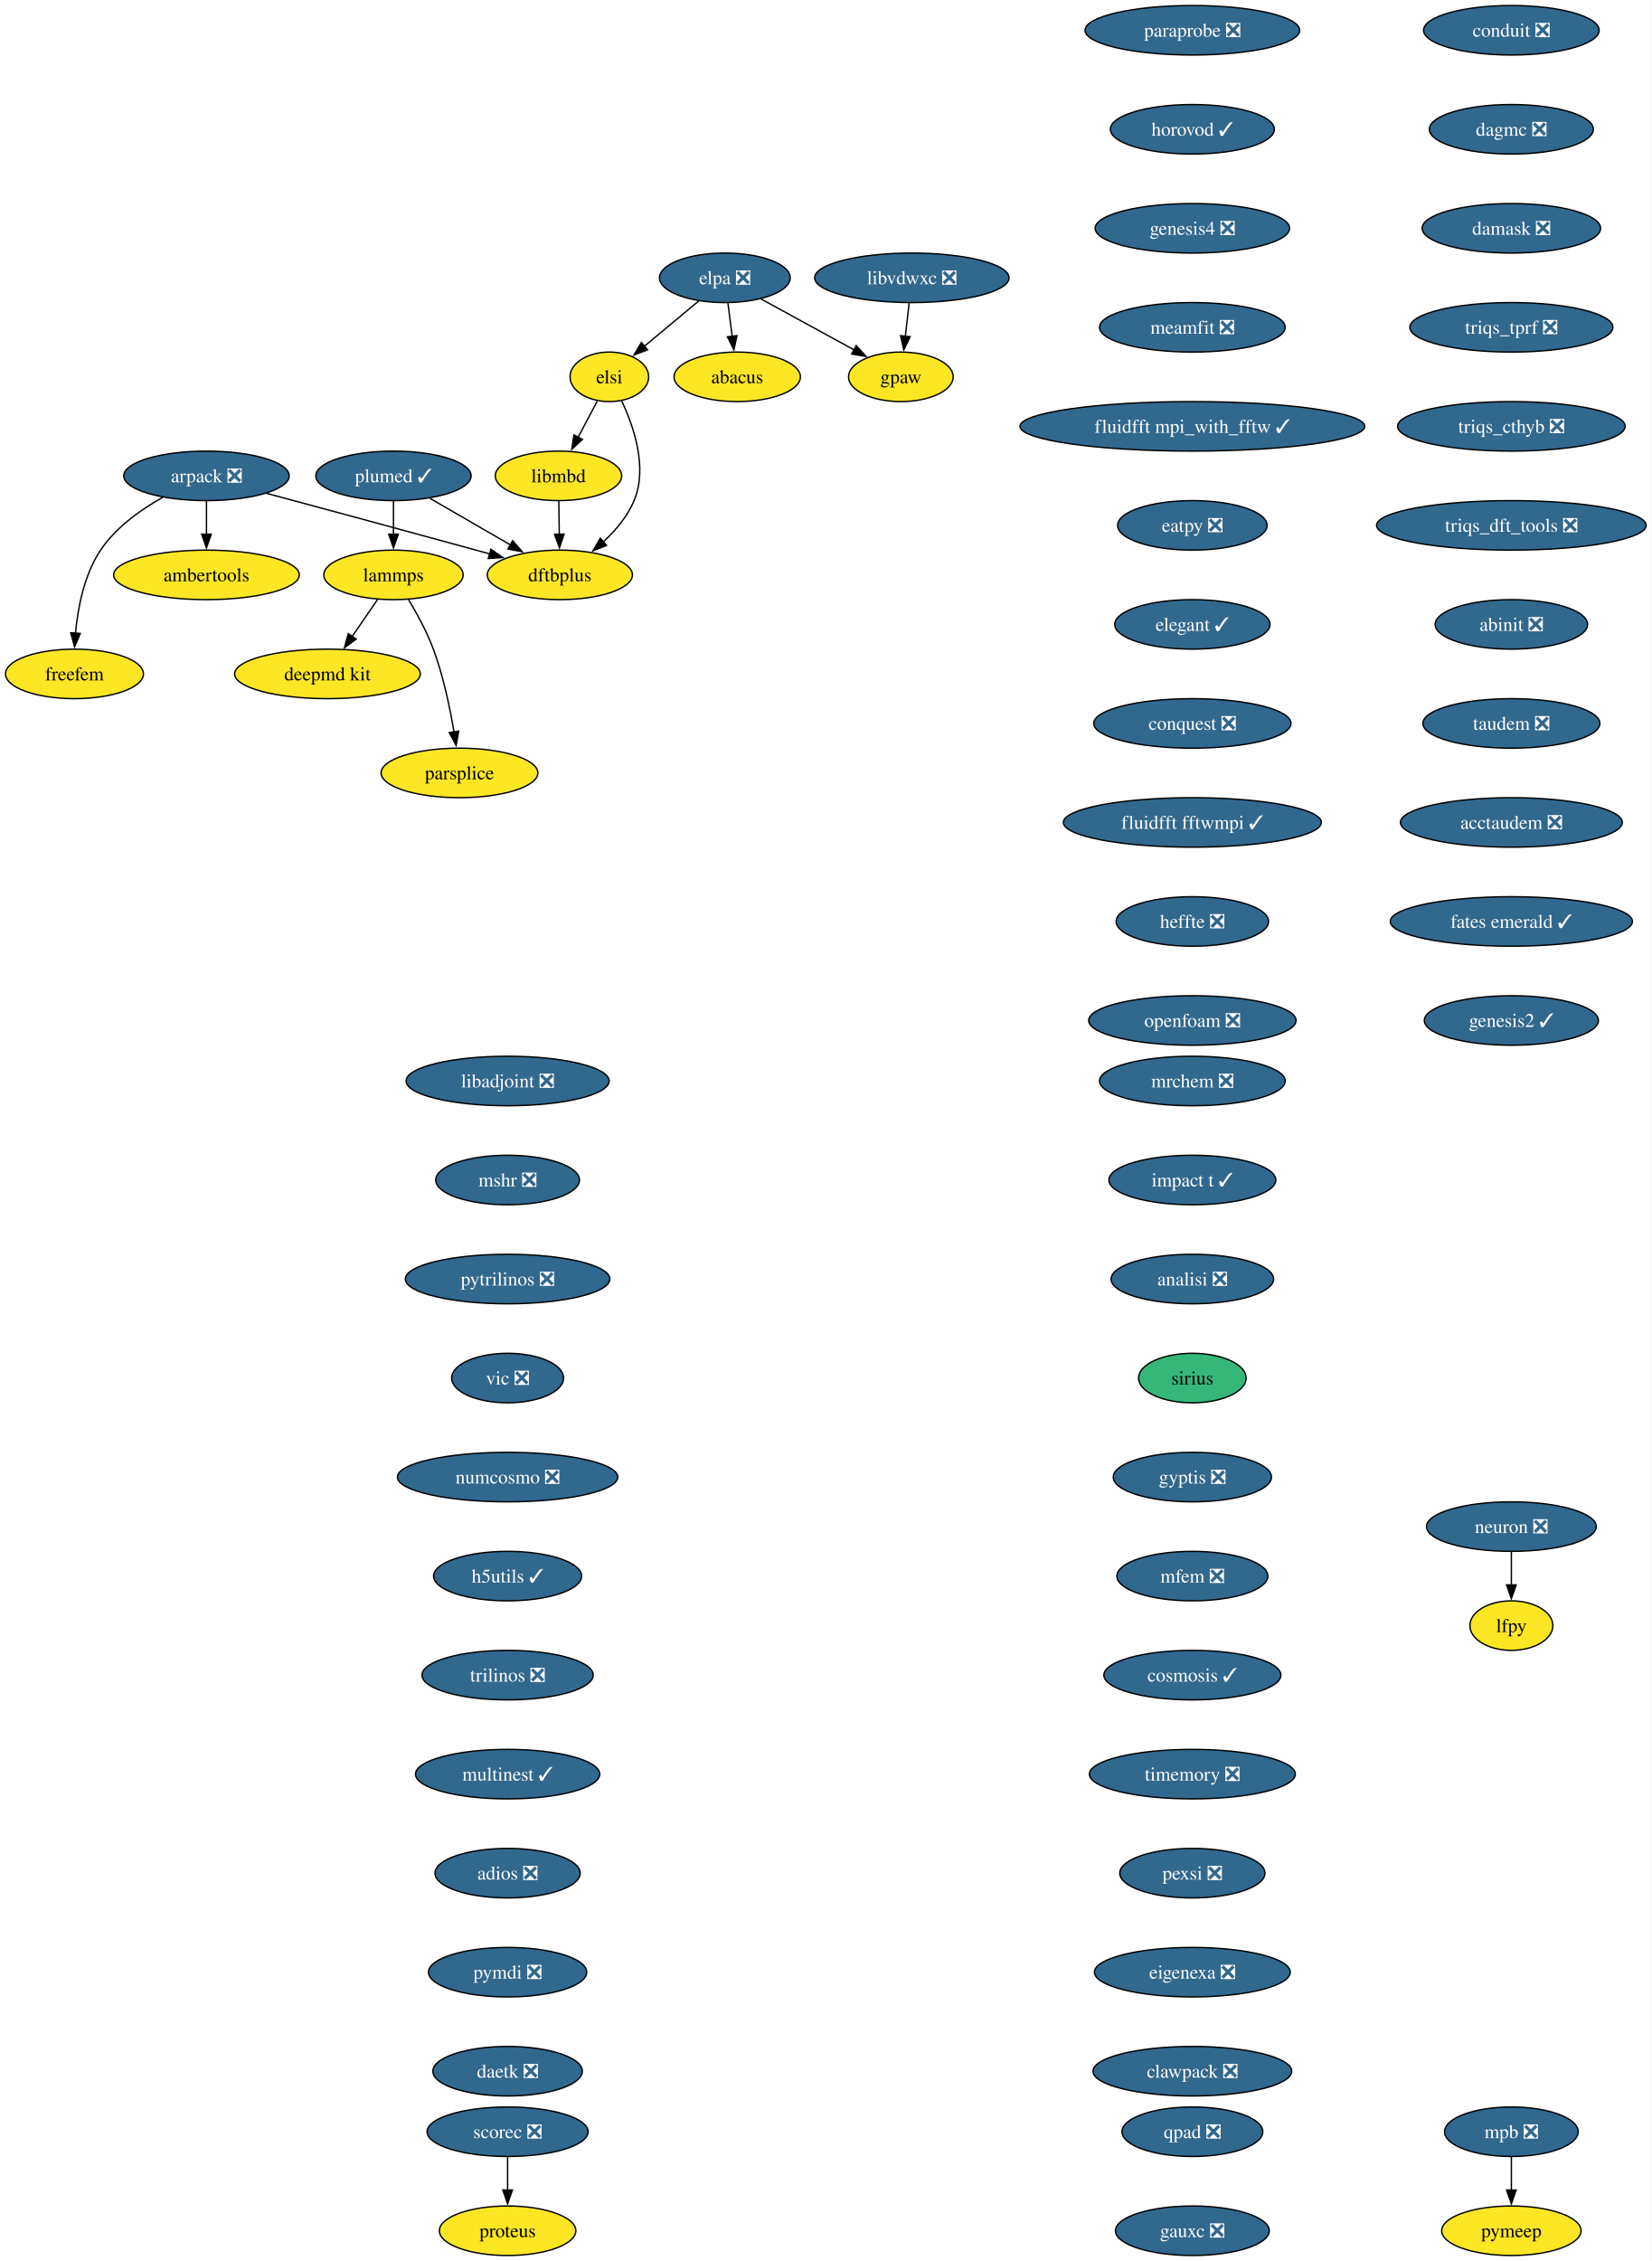
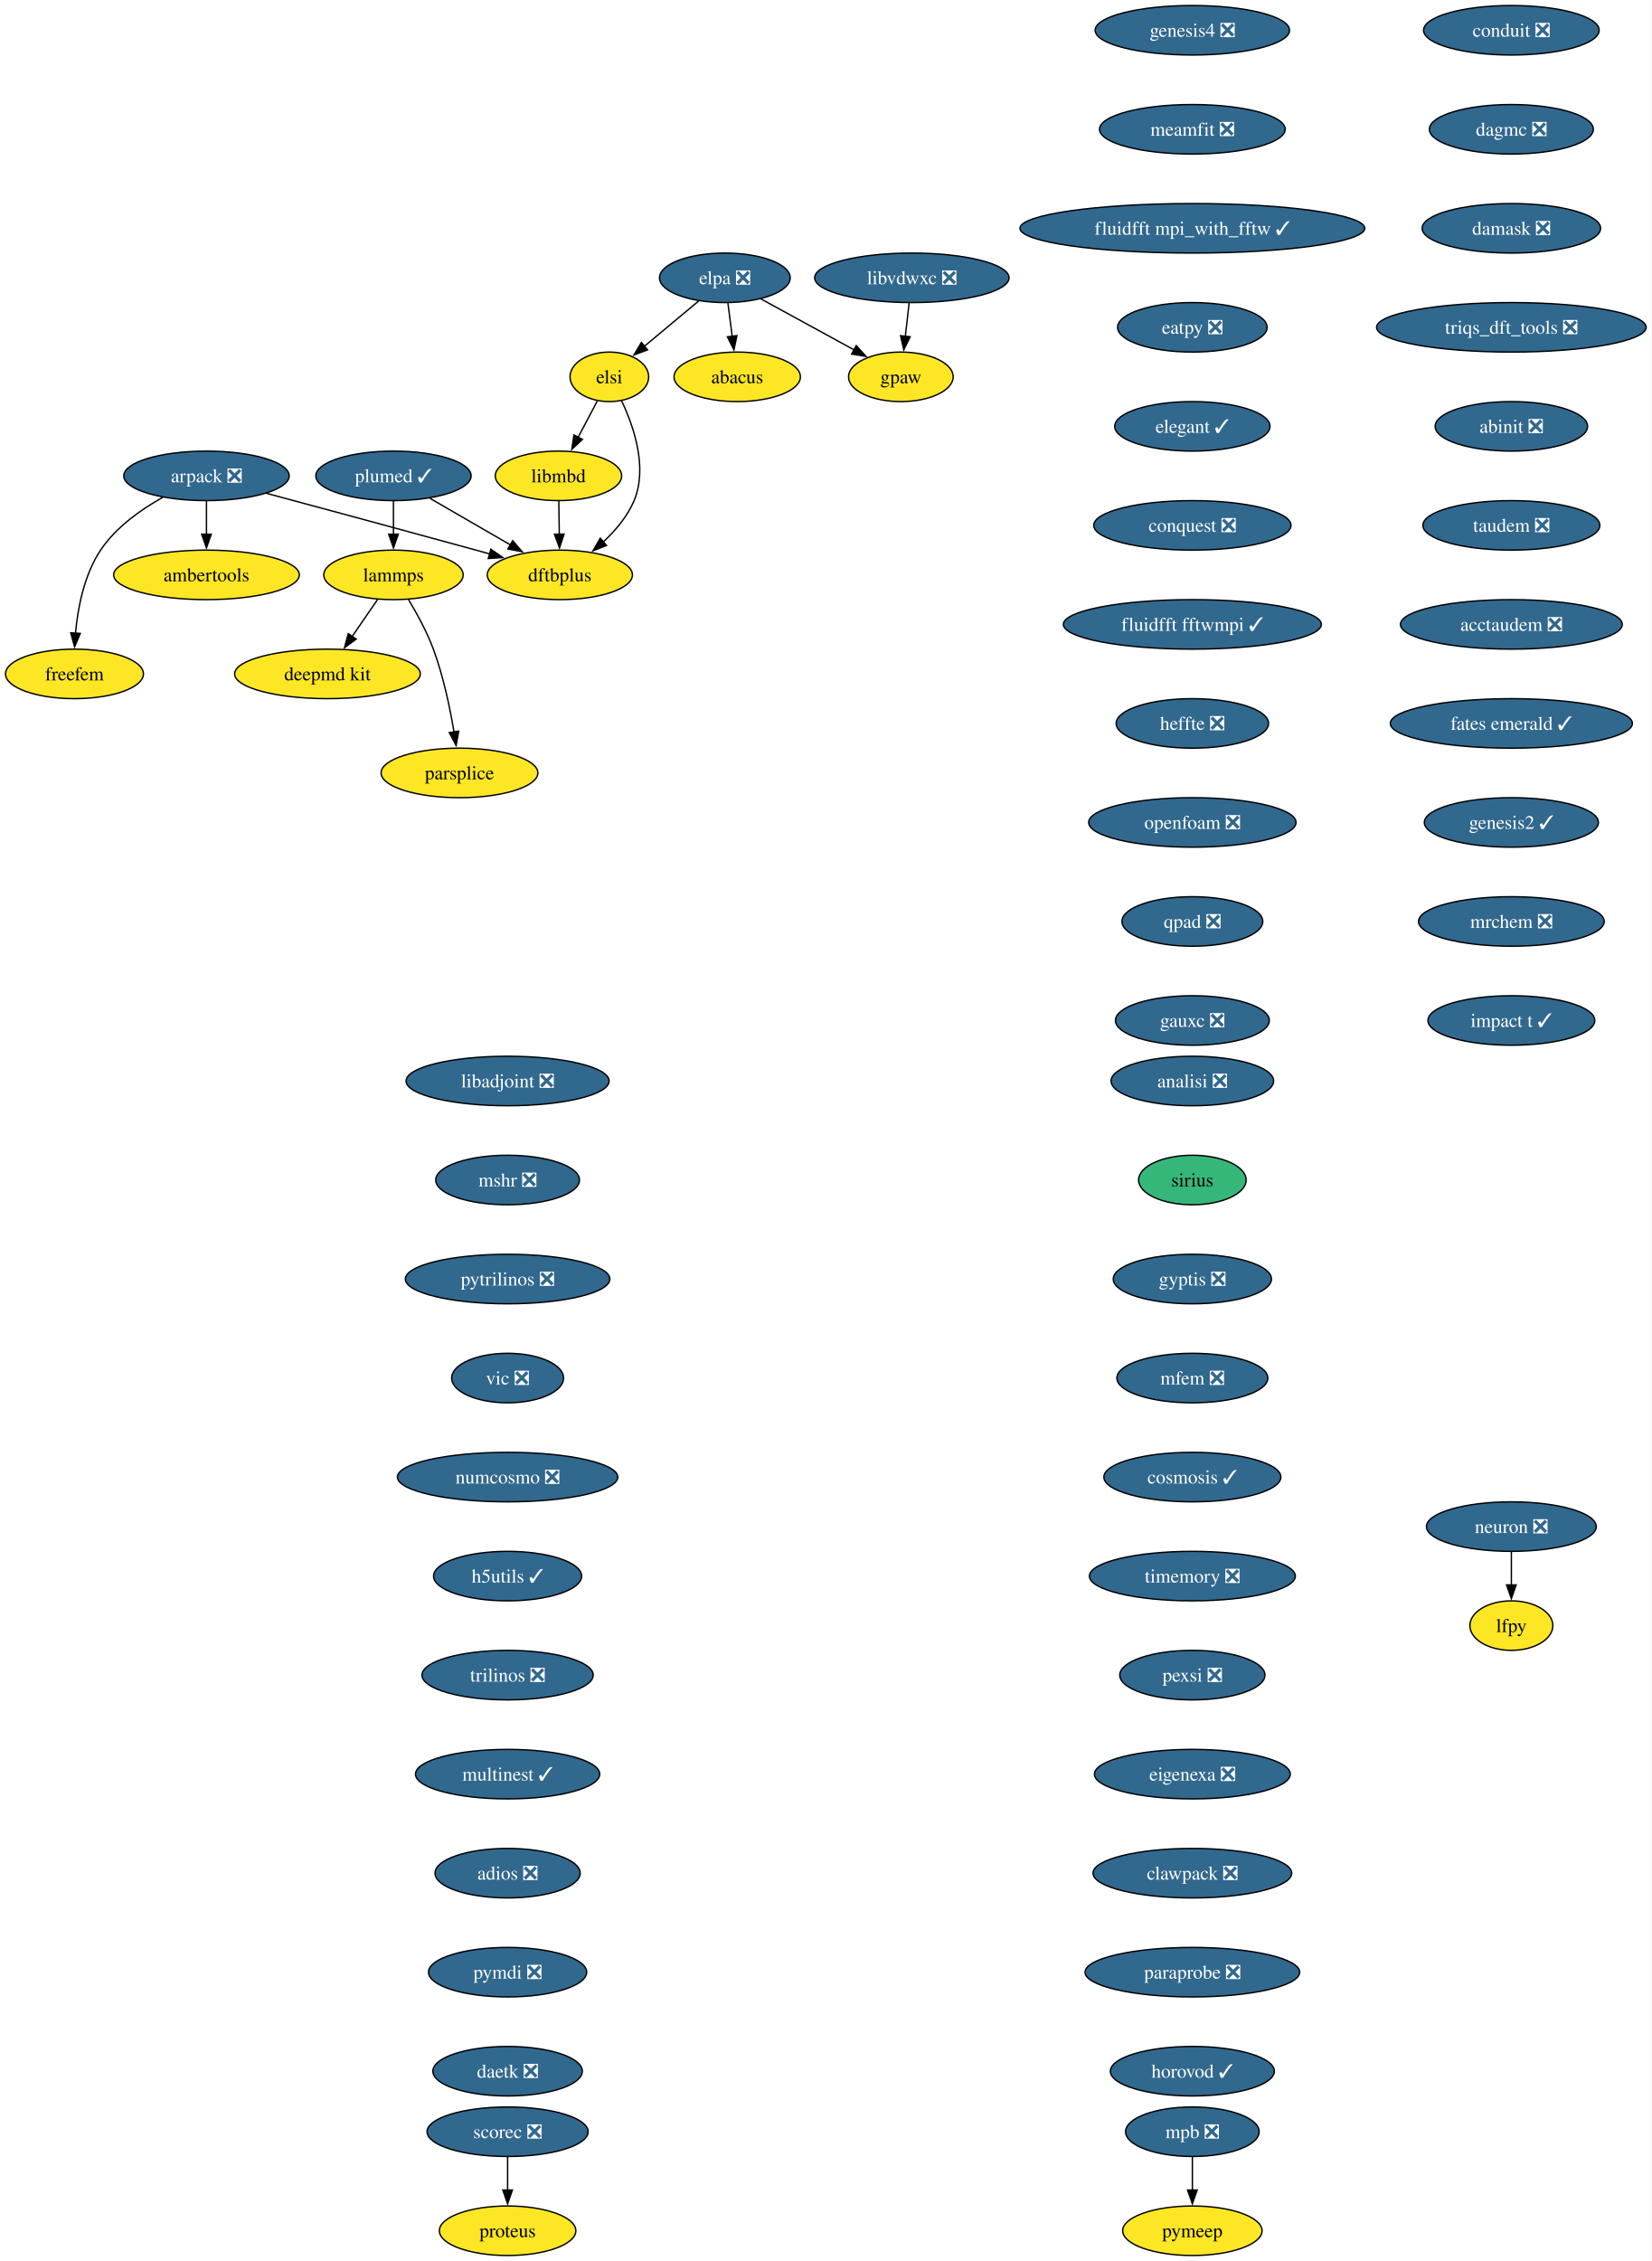
<svg xmlns="http://www.w3.org/2000/svg" xmlns:xlink="http://www.w3.org/1999/xlink" width="1201pt" height="1644pt" viewBox="0.00 0.00 1201.00 1644.00">
  <g id="graph0" class="graph" transform="scale(1 1) rotate(0) translate(4 1640)">
    <polygon fill="white" stroke="none" points="-4,4 -4,-1640 1197.19,-1640 1197.19,4 -4,4" />
    <g id="node1" class="node">
      <g id="a_node1">
        <a xlink:href="https://github.com/conda-forge/arpack-feedstock/pull/56" xlink:title="arpack ❎">
          <ellipse fill="#31688e" stroke="black" cx="146.16" cy="-1294" rx="60.15" ry="18" />
          <text xml:space="preserve" text-anchor="middle" x="146.16" y="-1289.33" font-family="Times,serif" font-size="14.00" fill="white">arpack ❎</text>
        </a>
      </g>
    </g>
    <g id="node2" class="node">
      <g id="a_node2">
        <a xlink:href="https://github.com/conda-forge/ambertools-feedstock" xlink:title="ambertools">
          <ellipse fill="#fde725" stroke="black" cx="146.16" cy="-1222" rx="67.52" ry="18" />
          <text xml:space="preserve" text-anchor="middle" x="146.16" y="-1217.33" font-family="Times,serif" font-size="14.00">ambertools</text>
        </a>
      </g>
    </g>
    <g id="edge1" class="edge">
      <path fill="none" stroke="black" d="M146.16,-1275.7C146.16,-1268.41 146.16,-1259.73 146.16,-1251.54" />
      <polygon fill="black" stroke="black" points="149.66,-1251.62 146.16,-1241.62 142.66,-1251.62 149.66,-1251.62" />
    </g>
    <g id="node3" class="node">
      <g id="a_node3">
        <a xlink:href="https://github.com/conda-forge/dftbplus-feedstock" xlink:title="dftbplus">
          <ellipse fill="#fde725" stroke="black" cx="403.16" cy="-1222" rx="52.79" ry="18" />
          <text xml:space="preserve" text-anchor="middle" x="403.16" y="-1217.33" font-family="Times,serif" font-size="14.00">dftbplus</text>
        </a>
      </g>
    </g>
    <g id="edge2" class="edge">
      <path fill="none" stroke="black" d="M189.78,-1281.31C229.51,-1270.63 289.81,-1254.37 342.16,-1240 345.44,-1239.1 348.83,-1238.16 352.24,-1237.22" />
      <polygon fill="black" stroke="black" points="352.98,-1240.65 361.68,-1234.6 351.11,-1233.9 352.98,-1240.65" />
    </g>
    <g id="node4" class="node">
      <g id="a_node4">
        <a xlink:href="https://github.com/conda-forge/freefem-feedstock" xlink:title="freefem">
          <ellipse fill="#fde725" stroke="black" cx="50.16" cy="-1150" rx="50.16" ry="18" />
          <text xml:space="preserve" text-anchor="middle" x="50.16" y="-1145.33" font-family="Times,serif" font-size="14.00">freefem</text>
        </a>
      </g>
    </g>
    <g id="edge3" class="edge">
      <path fill="none" stroke="black" d="M114.38,-1278.39C98.46,-1269.48 80.25,-1256.6 69.16,-1240 57.2,-1222.11 52.59,-1198.07 50.89,-1179.49" />
      <polygon fill="black" stroke="black" points="54.39,-1179.44 50.25,-1169.69 47.41,-1179.9 54.39,-1179.44" />
    </g>
    <g id="node5" class="node">
      <g id="a_node5">
        <a xlink:href="https://github.com/conda-forge/libadjoint-feedstock/pull/47" xlink:title="libadjoint ❎">
          <ellipse fill="#31688e" stroke="black" cx="365.16" cy="-854" rx="73.83" ry="18" />
          <text xml:space="preserve" text-anchor="middle" x="365.16" y="-849.33" font-family="Times,serif" font-size="14.00" fill="white">libadjoint ❎</text>
        </a>
      </g>
    </g>
    <g id="node6" class="node">
      <g id="a_node6">
        <a xlink:href="https://github.com/conda-forge/mshr-feedstock/pull/42" xlink:title="mshr ❎">
          <ellipse fill="#31688e" stroke="black" cx="365.16" cy="-782" rx="52.26" ry="18" />
          <text xml:space="preserve" text-anchor="middle" x="365.16" y="-777.33" font-family="Times,serif" font-size="14.00" fill="white">mshr ❎</text>
        </a>
      </g>
    </g>
    <g id="node7" class="node">
      <g id="a_node7">
        <a xlink:href="https://github.com/conda-forge/pytrilinos-feedstock/pull/65" xlink:title="pytrilinos ❎">
          <ellipse fill="#31688e" stroke="black" cx="365.16" cy="-710" rx="74.36" ry="18" />
          <text xml:space="preserve" text-anchor="middle" x="365.16" y="-705.33" font-family="Times,serif" font-size="14.00" fill="white">pytrilinos ❎</text>
        </a>
      </g>
    </g>
    <g id="node8" class="node">
      <g id="a_node8">
        <a xlink:href="https://github.com/conda-forge/vic-feedstock/pull/27" xlink:title="vic ❎">
          <ellipse fill="#31688e" stroke="black" cx="365.16" cy="-638" rx="40.69" ry="18" />
          <text xml:space="preserve" text-anchor="middle" x="365.16" y="-633.33" font-family="Times,serif" font-size="14.00" fill="white">vic ❎</text>
        </a>
      </g>
    </g>
    <g id="node9" class="node">
      <g id="a_node9">
        <a xlink:href="https://github.com/conda-forge/numcosmo-feedstock/pull/111" xlink:title="numcosmo ❎">
          <ellipse fill="#31688e" stroke="black" cx="365.16" cy="-566" rx="80.14" ry="18" />
          <text xml:space="preserve" text-anchor="middle" x="365.16" y="-561.33" font-family="Times,serif" font-size="14.00" fill="white">numcosmo ❎</text>
        </a>
      </g>
    </g>
    <g id="node10" class="node">
      <g id="a_node10">
        <a xlink:href="https://github.com/conda-forge/h5utils-feedstock/pull/43" xlink:title="h5utils ✓">
          <ellipse fill="#31688e" stroke="black" cx="365.16" cy="-494" rx="53.84" ry="18" />
          <text xml:space="preserve" text-anchor="middle" x="365.16" y="-489.32" font-family="Times,serif" font-size="14.00" fill="white">h5utils ✓</text>
        </a>
      </g>
    </g>
    <g id="node11" class="node">
      <g id="a_node11">
        <a xlink:href="https://github.com/conda-forge/trilinos-feedstock/pull/68" xlink:title="trilinos ❎">
          <ellipse fill="#31688e" stroke="black" cx="365.16" cy="-422" rx="62.26" ry="18" />
          <text xml:space="preserve" text-anchor="middle" x="365.16" y="-417.32" font-family="Times,serif" font-size="14.00" fill="white">trilinos ❎</text>
        </a>
      </g>
    </g>
    <g id="node14" class="node">
      <g id="a_node14">
        <a xlink:href="https://github.com/conda-forge/multinest-feedstock/pull/17" xlink:title="multinest ✓">
          <ellipse fill="#31688e" stroke="black" cx="365.16" cy="-350" rx="66.99" ry="18" />
          <text xml:space="preserve" text-anchor="middle" x="365.16" y="-345.32" font-family="Times,serif" font-size="14.00" fill="white">multinest ✓</text>
        </a>
      </g>
    </g>
    <g id="node12" class="node">
      <g id="a_node12">
        <a xlink:href="https://github.com/conda-forge/mpb-feedstock/pull/52" xlink:title="mpb ❎">
-           <ellipse fill="#31688e" stroke="black" cx="1095.16" cy="-90" rx="48.58" ry="18" />
-           <text xml:space="preserve" text-anchor="middle" x="1095.16" y="-85.33" font-family="Times,serif" font-size="14.00" fill="white">mpb ❎</text>
+           <ellipse fill="#31688e" stroke="black" cx="863.16" cy="-90" rx="48.58" ry="18" />
+           <text xml:space="preserve" text-anchor="middle" x="863.16" y="-85.33" font-family="Times,serif" font-size="14.00" fill="white">mpb ❎</text>
        </a>
      </g>
    </g>
    <g id="node13" class="node">
      <g id="a_node13">
        <a xlink:href="https://github.com/conda-forge/pymeep-feedstock" xlink:title="pymeep">
-           <ellipse fill="#fde725" stroke="black" cx="1095.16" cy="-18" rx="50.68" ry="18" />
-           <text xml:space="preserve" text-anchor="middle" x="1095.16" y="-13.32" font-family="Times,serif" font-size="14.00">pymeep</text>
+           <ellipse fill="#fde725" stroke="black" cx="863.16" cy="-18" rx="50.68" ry="18" />
+           <text xml:space="preserve" text-anchor="middle" x="863.16" y="-13.32" font-family="Times,serif" font-size="14.00">pymeep</text>
        </a>
      </g>
    </g>
    <g id="edge10" class="edge">
-       <path fill="none" stroke="black" d="M1095.16,-71.7C1095.16,-64.41 1095.16,-55.73 1095.16,-47.54" />
-       <polygon fill="black" stroke="black" points="1098.66,-47.62 1095.16,-37.62 1091.66,-47.62 1098.66,-47.62" />
+       <path fill="none" stroke="black" d="M863.16,-71.7C863.16,-64.41 863.16,-55.73 863.16,-47.54" />
+       <polygon fill="black" stroke="black" points="866.66,-47.62 863.16,-37.62 859.66,-47.62 866.66,-47.62" />
    </g>
    <g id="node15" class="node">
      <g id="a_node15">
        <a xlink:href="https://github.com/conda-forge/adios-feedstock/pull/40" xlink:title="adios ❎">
          <ellipse fill="#31688e" stroke="black" cx="365.16" cy="-278" rx="52.79" ry="18" />
          <text xml:space="preserve" text-anchor="middle" x="365.16" y="-273.32" font-family="Times,serif" font-size="14.00" fill="white">adios ❎</text>
        </a>
      </g>
    </g>
    <g id="node19" class="node">
      <g id="a_node19">
        <a xlink:href="https://github.com/conda-forge/pymdi-feedstock/pull/93" xlink:title="pymdi ❎">
          <ellipse fill="#31688e" stroke="black" cx="365.16" cy="-206" rx="57.52" ry="18" />
          <text xml:space="preserve" text-anchor="middle" x="365.16" y="-201.33" font-family="Times,serif" font-size="14.00" fill="white">pymdi ❎</text>
        </a>
      </g>
    </g>
    <g id="node16" class="node">
      <g id="a_node16">
        <a xlink:href="https://github.com/conda-forge/lammps-feedstock" xlink:title="lammps">
          <ellipse fill="#fde725" stroke="black" cx="282.16" cy="-1222" rx="50.68" ry="18" />
          <text xml:space="preserve" text-anchor="middle" x="282.16" y="-1217.33" font-family="Times,serif" font-size="14.00">lammps</text>
        </a>
      </g>
    </g>
    <g id="node17" class="node">
      <g id="a_node17">
        <a xlink:href="https://github.com/conda-forge/deepmd-kit-feedstock" xlink:title="deepmd kit">
          <ellipse fill="#fde725" stroke="black" cx="234.16" cy="-1150" rx="67.52" ry="18" />
          <text xml:space="preserve" text-anchor="middle" x="234.16" y="-1145.33" font-family="Times,serif" font-size="14.00">deepmd kit</text>
        </a>
      </g>
    </g>
    <g id="edge13" class="edge">
      <path fill="none" stroke="black" d="M270.54,-1204.05C264.99,-1195.97 258.24,-1186.12 252.06,-1177.11" />
      <polygon fill="black" stroke="black" points="255.07,-1175.31 246.52,-1169.04 249.29,-1179.26 255.07,-1175.31" />
    </g>
    <g id="node18" class="node">
      <g id="a_node18">
        <a xlink:href="https://github.com/conda-forge/parsplice-feedstock" xlink:title="parsplice">
          <ellipse fill="#fde725" stroke="black" cx="330.16" cy="-1078" rx="57" ry="18" />
          <text xml:space="preserve" text-anchor="middle" x="330.16" y="-1073.33" font-family="Times,serif" font-size="14.00">parsplice</text>
        </a>
      </g>
    </g>
    <g id="edge14" class="edge">
      <path fill="none" stroke="black" d="M293.15,-1203.94C299.23,-1193.84 306.48,-1180.59 311.16,-1168 318.39,-1148.5 323.21,-1125.53 326.18,-1107.8" />
      <polygon fill="black" stroke="black" points="329.63,-1108.4 327.72,-1097.98 322.72,-1107.32 329.63,-1108.4" />
    </g>
    <g id="node24" class="node">
      <g id="a_node24">
        <a xlink:href="https://github.com/conda-forge/daetk-feedstock/pull/22" xlink:title="daetk ❎">
          <ellipse fill="#31688e" stroke="black" cx="365.16" cy="-134" rx="54.36" ry="18" />
          <text xml:space="preserve" text-anchor="middle" x="365.16" y="-129.32" font-family="Times,serif" font-size="14.00" fill="white">daetk ❎</text>
        </a>
      </g>
    </g>
    <g id="node20" class="node">
      <g id="a_node20">
        <a xlink:href="https://github.com/conda-forge/neuron-feedstock/pull/64" xlink:title="neuron ❎">
          <ellipse fill="#31688e" stroke="black" cx="1095.16" cy="-530" rx="61.73" ry="18" />
          <text xml:space="preserve" text-anchor="middle" x="1095.16" y="-525.33" font-family="Times,serif" font-size="14.00" fill="white">neuron ❎</text>
        </a>
      </g>
    </g>
    <g id="node21" class="node">
      <g id="a_node21">
        <a xlink:href="https://github.com/conda-forge/lfpy-feedstock" xlink:title="lfpy">
          <ellipse fill="#fde725" stroke="black" cx="1095.16" cy="-458" rx="30.16" ry="18" />
          <text xml:space="preserve" text-anchor="middle" x="1095.16" y="-453.32" font-family="Times,serif" font-size="14.00">lfpy</text>
        </a>
      </g>
    </g>
    <g id="edge16" class="edge">
      <path fill="none" stroke="black" d="M1095.16,-511.7C1095.16,-504.41 1095.16,-495.73 1095.16,-487.54" />
      <polygon fill="black" stroke="black" points="1098.66,-487.62 1095.16,-477.62 1091.66,-487.62 1098.66,-487.62" />
    </g>
    <g id="node22" class="node">
      <g id="a_node22">
        <a xlink:href="https://github.com/conda-forge/gpaw-feedstock" xlink:title="gpaw">
          <ellipse fill="#fde725" stroke="black" cx="651.16" cy="-1366" rx="38.06" ry="18" />
          <text xml:space="preserve" text-anchor="middle" x="651.16" y="-1361.33" font-family="Times,serif" font-size="14.00">gpaw</text>
        </a>
      </g>
    </g>
    <g id="node23" class="node">
      <g id="a_node23">
        <a xlink:href="https://github.com/conda-forge/plumed-feedstock/pull/44" xlink:title="plumed ✓">
          <ellipse fill="#31688e" stroke="black" cx="282.16" cy="-1294" rx="56.47" ry="18" />
          <text xml:space="preserve" text-anchor="middle" x="282.16" y="-1289.33" font-family="Times,serif" font-size="14.00" fill="white">plumed ✓</text>
        </a>
      </g>
    </g>
    <g id="edge17" class="edge">
      <path fill="none" stroke="black" d="M308.71,-1277.64C325.93,-1267.68 348.57,-1254.58 367.37,-1243.7" />
      <polygon fill="black" stroke="black" points="368.87,-1246.88 375.77,-1238.84 365.36,-1240.82 368.87,-1246.88" />
    </g>
    <g id="edge18" class="edge">
      <path fill="none" stroke="black" d="M282.16,-1275.7C282.16,-1268.41 282.16,-1259.73 282.16,-1251.54" />
      <polygon fill="black" stroke="black" points="285.66,-1251.62 282.16,-1241.62 278.66,-1251.62 285.66,-1251.62" />
    </g>
    <g id="node25" class="node">
      <g id="a_node25">
        <a xlink:href="https://github.com/conda-forge/scorec-feedstock/pull/25" xlink:title="scorec ❎">
          <ellipse fill="#31688e" stroke="black" cx="365.16" cy="-90" rx="58.57" ry="18" />
          <text xml:space="preserve" text-anchor="middle" x="365.16" y="-85.33" font-family="Times,serif" font-size="14.00" fill="white">scorec ❎</text>
        </a>
      </g>
    </g>
    <g id="node26" class="node">
      <g id="a_node26">
        <a xlink:href="https://github.com/conda-forge/proteus-feedstock" xlink:title="proteus">
          <ellipse fill="#fde725" stroke="black" cx="365.16" cy="-18" rx="49.63" ry="18" />
          <text xml:space="preserve" text-anchor="middle" x="365.16" y="-13.32" font-family="Times,serif" font-size="14.00">proteus</text>
        </a>
      </g>
    </g>
    <g id="edge20" class="edge">
      <path fill="none" stroke="black" d="M365.16,-71.7C365.16,-64.41 365.16,-55.73 365.16,-47.54" />
      <polygon fill="black" stroke="black" points="368.66,-47.62 365.16,-37.62 361.66,-47.62 368.66,-47.62" />
    </g>
    <g id="node27" class="node">
      <g id="a_node27">
        <a xlink:href="https://github.com/conda-forge/conduit-feedstock/pull/58" xlink:title="conduit ❎">
          <ellipse fill="#31688e" stroke="black" cx="1095.16" cy="-1618" rx="63.84" ry="18" />
          <text xml:space="preserve" text-anchor="middle" x="1095.16" y="-1613.33" font-family="Times,serif" font-size="14.00" fill="white">conduit ❎</text>
        </a>
      </g>
    </g>
    <g id="node28" class="node">
      <g id="a_node28">
        <a xlink:href="https://github.com/conda-forge/dagmc-feedstock/pull/43" xlink:title="dagmc ❎">
          <ellipse fill="#31688e" stroke="black" cx="1095.16" cy="-1546" rx="59.63" ry="18" />
          <text xml:space="preserve" text-anchor="middle" x="1095.16" y="-1541.33" font-family="Times,serif" font-size="14.00" fill="white">dagmc ❎</text>
        </a>
      </g>
    </g>
    <g id="node29" class="node">
      <g id="a_node29">
        <a xlink:href="https://github.com/conda-forge/damask-feedstock/pull/189" xlink:title="damask ❎">
          <ellipse fill="#31688e" stroke="black" cx="1095.16" cy="-1474" rx="64.89" ry="18" />
          <text xml:space="preserve" text-anchor="middle" x="1095.16" y="-1469.33" font-family="Times,serif" font-size="14.00" fill="white">damask ❎</text>
        </a>
      </g>
    </g>
    <g id="node30" class="node">
      <g id="a_node30">
-         <a xlink:href="https://github.com/conda-forge/triqs_tprf-feedstock/pull/39" xlink:title="triqs_tprf ❎">
-           <ellipse fill="#31688e" stroke="black" cx="1095.16" cy="-1402" rx="73.83" ry="18" />
-           <text xml:space="preserve" text-anchor="middle" x="1095.16" y="-1397.33" font-family="Times,serif" font-size="14.00" fill="white">triqs_tprf ❎</text>
+         <a xlink:href="https://github.com/conda-forge/triqs_dft_tools-feedstock/pull/41" xlink:title="triqs_dft_tools ❎">
+           <ellipse fill="#31688e" stroke="black" cx="1095.16" cy="-1402" rx="98.03" ry="18" />
+           <text xml:space="preserve" text-anchor="middle" x="1095.16" y="-1397.33" font-family="Times,serif" font-size="14.00" fill="white">triqs_dft_tools ❎</text>
        </a>
      </g>
    </g>
    <g id="node31" class="node">
      <g id="a_node31">
-         <a xlink:href="https://github.com/conda-forge/triqs_cthyb-feedstock/pull/54" xlink:title="triqs_cthyb ❎">
-           <ellipse fill="#31688e" stroke="black" cx="1095.16" cy="-1330" rx="82.77" ry="18" />
-           <text xml:space="preserve" text-anchor="middle" x="1095.16" y="-1325.33" font-family="Times,serif" font-size="14.00" fill="white">triqs_cthyb ❎</text>
+         <a xlink:href="https://github.com/conda-forge/abinit-feedstock/pull/83" xlink:title="abinit ❎">
+           <ellipse fill="#31688e" stroke="black" cx="1095.16" cy="-1330" rx="55.42" ry="18" />
+           <text xml:space="preserve" text-anchor="middle" x="1095.16" y="-1325.33" font-family="Times,serif" font-size="14.00" fill="white">abinit ❎</text>
        </a>
      </g>
    </g>
    <g id="node32" class="node">
      <g id="a_node32">
-         <a xlink:href="https://github.com/conda-forge/triqs_dft_tools-feedstock/pull/41" xlink:title="triqs_dft_tools ❎">
-           <ellipse fill="#31688e" stroke="black" cx="1095.16" cy="-1258" rx="98.03" ry="18" />
-           <text xml:space="preserve" text-anchor="middle" x="1095.16" y="-1253.33" font-family="Times,serif" font-size="14.00" fill="white">triqs_dft_tools ❎</text>
+         <a xlink:href="https://github.com/conda-forge/taudem-feedstock/pull/25" xlink:title="taudem ❎">
+           <ellipse fill="#31688e" stroke="black" cx="1095.16" cy="-1258" rx="64.36" ry="18" />
+           <text xml:space="preserve" text-anchor="middle" x="1095.16" y="-1253.33" font-family="Times,serif" font-size="14.00" fill="white">taudem ❎</text>
+         </a>
+       </g>
+     </g>
+     <g id="node34" class="node">
+       <g id="a_node34">
+         <a xlink:href="https://github.com/conda-forge/acctaudem-feedstock/pull/19" xlink:title="acctaudem ❎">
+           <ellipse fill="#31688e" stroke="black" cx="1095.16" cy="-1186" rx="80.67" ry="18" />
+           <text xml:space="preserve" text-anchor="middle" x="1095.16" y="-1181.33" font-family="Times,serif" font-size="14.00" fill="white">acctaudem ❎</text>
        </a>
      </g>
    </g>
    <g id="node33" class="node">
      <g id="a_node33">
-         <a xlink:href="https://github.com/conda-forge/abinit-feedstock/pull/83" xlink:title="abinit ❎">
-           <ellipse fill="#31688e" stroke="black" cx="1095.16" cy="-1186" rx="55.42" ry="18" />
-           <text xml:space="preserve" text-anchor="middle" x="1095.16" y="-1181.33" font-family="Times,serif" font-size="14.00" fill="white">abinit ❎</text>
-         </a>
-       </g>
-     </g>
-     <g id="node34" class="node">
-       <g id="a_node34">
-         <a xlink:href="https://github.com/conda-forge/taudem-feedstock/pull/25" xlink:title="taudem ❎">
-           <ellipse fill="#31688e" stroke="black" cx="1095.16" cy="-1114" rx="64.36" ry="18" />
-           <text xml:space="preserve" text-anchor="middle" x="1095.16" y="-1109.33" font-family="Times,serif" font-size="14.00" fill="white">taudem ❎</text>
-         </a>
-       </g>
-     </g>
-     <g id="node36" class="node">
-       <g id="a_node36">
-         <a xlink:href="https://github.com/conda-forge/acctaudem-feedstock/pull/19" xlink:title="acctaudem ❎">
-           <ellipse fill="#31688e" stroke="black" cx="1095.16" cy="-1042" rx="80.67" ry="18" />
-           <text xml:space="preserve" text-anchor="middle" x="1095.16" y="-1037.33" font-family="Times,serif" font-size="14.00" fill="white">acctaudem ❎</text>
-         </a>
-       </g>
-     </g>
-     <g id="node35" class="node">
-       <g id="a_node35">
        <a xlink:href="https://github.com/conda-forge/libmbd-feedstock" xlink:title="libmbd">
          <ellipse fill="#fde725" stroke="black" cx="402.16" cy="-1294" rx="45.95" ry="18" />
          <text xml:space="preserve" text-anchor="middle" x="402.16" y="-1289.33" font-family="Times,serif" font-size="14.00">libmbd</text>
        </a>
      </g>
    </g>
-     <g id="edge28" class="edge">
+     <g id="edge26" class="edge">
      <path fill="none" stroke="black" d="M402.4,-1275.7C402.51,-1268.41 402.63,-1259.73 402.75,-1251.54" />
      <polygon fill="black" stroke="black" points="406.25,-1251.67 402.89,-1241.62 399.25,-1251.57 406.25,-1251.67" />
    </g>
+     <g id="node35" class="node">
+       <g id="a_node35">
+         <a xlink:href="https://github.com/conda-forge/fates-emerald-feedstock/pull/25" xlink:title="fates emerald ✓">
+           <ellipse fill="#31688e" stroke="black" cx="1095.16" cy="-1114" rx="88.04" ry="18" />
+           <text xml:space="preserve" text-anchor="middle" x="1095.16" y="-1109.33" font-family="Times,serif" font-size="14.00" fill="white">fates emerald ✓</text>
+         </a>
+       </g>
+     </g>
+     <g id="node36" class="node">
+       <g id="a_node36">
+         <a xlink:href="https://github.com/conda-forge/genesis2-feedstock/pull/14" xlink:title="genesis2 ✓">
+           <ellipse fill="#31688e" stroke="black" cx="1095.16" cy="-1042" rx="63.31" ry="18" />
+           <text xml:space="preserve" text-anchor="middle" x="1095.16" y="-1037.33" font-family="Times,serif" font-size="14.00" fill="white">genesis2 ✓</text>
+         </a>
+       </g>
+     </g>
    <g id="node37" class="node">
      <g id="a_node37">
-         <a xlink:href="https://github.com/conda-forge/fates-emerald-feedstock/pull/25" xlink:title="fates emerald ✓">
-           <ellipse fill="#31688e" stroke="black" cx="1095.16" cy="-970" rx="88.04" ry="18" />
-           <text xml:space="preserve" text-anchor="middle" x="1095.16" y="-965.33" font-family="Times,serif" font-size="14.00" fill="white">fates emerald ✓</text>
+         <a xlink:href="https://github.com/conda-forge/mrchem-feedstock/pull/30" xlink:title="mrchem ❎">
+           <ellipse fill="#31688e" stroke="black" cx="1095.16" cy="-970" rx="67.52" ry="18" />
+           <text xml:space="preserve" text-anchor="middle" x="1095.16" y="-965.33" font-family="Times,serif" font-size="14.00" fill="white">mrchem ❎</text>
        </a>
      </g>
    </g>
    <g id="node38" class="node">
      <g id="a_node38">
-         <a xlink:href="https://github.com/conda-forge/genesis2-feedstock/pull/14" xlink:title="genesis2 ✓">
-           <ellipse fill="#31688e" stroke="black" cx="1095.16" cy="-898" rx="63.31" ry="18" />
-           <text xml:space="preserve" text-anchor="middle" x="1095.16" y="-893.33" font-family="Times,serif" font-size="14.00" fill="white">genesis2 ✓</text>
+         <a xlink:href="https://github.com/conda-forge/impact-t-feedstock/pull/31" xlink:title="impact t ✓">
+           <ellipse fill="#31688e" stroke="black" cx="1095.16" cy="-898" rx="60.68" ry="18" />
+           <text xml:space="preserve" text-anchor="middle" x="1095.16" y="-893.33" font-family="Times,serif" font-size="14.00" fill="white">impact t ✓</text>
        </a>
      </g>
    </g>
    <g id="node39" class="node">
      <g id="a_node39">
-         <a xlink:href="https://github.com/conda-forge/mrchem-feedstock/pull/30" xlink:title="mrchem ❎">
-           <ellipse fill="#31688e" stroke="black" cx="863.16" cy="-854" rx="67.52" ry="18" />
-           <text xml:space="preserve" text-anchor="middle" x="863.16" y="-849.33" font-family="Times,serif" font-size="14.00" fill="white">mrchem ❎</text>
+         <a xlink:href="https://github.com/conda-forge/analisi-feedstock/pull/39" xlink:title="analisi ❎">
+           <ellipse fill="#31688e" stroke="black" cx="863.16" cy="-854" rx="59.1" ry="18" />
+           <text xml:space="preserve" text-anchor="middle" x="863.16" y="-849.33" font-family="Times,serif" font-size="14.00" fill="white">analisi ❎</text>
        </a>
      </g>
    </g>
    <g id="node40" class="node">
      <g id="a_node40">
-         <a xlink:href="https://github.com/conda-forge/impact-t-feedstock/pull/31" xlink:title="impact t ✓">
-           <ellipse fill="#31688e" stroke="black" cx="863.16" cy="-782" rx="60.68" ry="18" />
-           <text xml:space="preserve" text-anchor="middle" x="863.16" y="-777.33" font-family="Times,serif" font-size="14.00" fill="white">impact t ✓</text>
+         <a xlink:href="https://github.com/conda-forge/sirius-feedstock" xlink:title="sirius">
+           <ellipse fill="#35b779" stroke="black" cx="863.16" cy="-782" rx="39.11" ry="18" />
+           <text xml:space="preserve" text-anchor="middle" x="863.16" y="-777.33" font-family="Times,serif" font-size="14.00">sirius</text>
        </a>
      </g>
    </g>
    <g id="node41" class="node">
      <g id="a_node41">
-         <a xlink:href="https://github.com/conda-forge/analisi-feedstock/pull/39" xlink:title="analisi ❎">
-           <ellipse fill="#31688e" stroke="black" cx="863.16" cy="-710" rx="59.1" ry="18" />
-           <text xml:space="preserve" text-anchor="middle" x="863.16" y="-705.33" font-family="Times,serif" font-size="14.00" fill="white">analisi ❎</text>
+         <a xlink:href="https://github.com/conda-forge/gyptis-feedstock/pull/25" xlink:title="gyptis ❎">
+           <ellipse fill="#31688e" stroke="black" cx="863.16" cy="-710" rx="57.52" ry="18" />
+           <text xml:space="preserve" text-anchor="middle" x="863.16" y="-705.33" font-family="Times,serif" font-size="14.00" fill="white">gyptis ❎</text>
        </a>
      </g>
    </g>
    <g id="node42" class="node">
      <g id="a_node42">
-         <a xlink:href="https://github.com/conda-forge/sirius-feedstock" xlink:title="sirius">
-           <ellipse fill="#35b779" stroke="black" cx="863.16" cy="-638" rx="39.11" ry="18" />
-           <text xml:space="preserve" text-anchor="middle" x="863.16" y="-633.33" font-family="Times,serif" font-size="14.00">sirius</text>
+         <a xlink:href="https://github.com/conda-forge/mfem-feedstock/pull/18" xlink:title="mfem ❎">
+           <ellipse fill="#31688e" stroke="black" cx="863.16" cy="-638" rx="54.89" ry="18" />
+           <text xml:space="preserve" text-anchor="middle" x="863.16" y="-633.33" font-family="Times,serif" font-size="14.00" fill="white">mfem ❎</text>
        </a>
      </g>
    </g>
    <g id="node43" class="node">
      <g id="a_node43">
-         <a xlink:href="https://github.com/conda-forge/gyptis-feedstock/pull/25" xlink:title="gyptis ❎">
-           <ellipse fill="#31688e" stroke="black" cx="863.16" cy="-566" rx="57.52" ry="18" />
-           <text xml:space="preserve" text-anchor="middle" x="863.16" y="-561.33" font-family="Times,serif" font-size="14.00" fill="white">gyptis ❎</text>
+         <a xlink:href="https://github.com/conda-forge/cosmosis-feedstock/pull/109" xlink:title="cosmosis ✓">
+           <ellipse fill="#31688e" stroke="black" cx="863.16" cy="-566" rx="64.36" ry="18" />
+           <text xml:space="preserve" text-anchor="middle" x="863.16" y="-561.33" font-family="Times,serif" font-size="14.00" fill="white">cosmosis ✓</text>
        </a>
      </g>
    </g>
    <g id="node44" class="node">
      <g id="a_node44">
-         <a xlink:href="https://github.com/conda-forge/mfem-feedstock/pull/18" xlink:title="mfem ❎">
-           <ellipse fill="#31688e" stroke="black" cx="863.16" cy="-494" rx="54.89" ry="18" />
-           <text xml:space="preserve" text-anchor="middle" x="863.16" y="-489.32" font-family="Times,serif" font-size="14.00" fill="white">mfem ❎</text>
+         <a xlink:href="https://github.com/conda-forge/timemory-feedstock/pull/25" xlink:title="timemory ❎">
+           <ellipse fill="#31688e" stroke="black" cx="863.16" cy="-494" rx="74.88" ry="18" />
+           <text xml:space="preserve" text-anchor="middle" x="863.16" y="-489.32" font-family="Times,serif" font-size="14.00" fill="white">timemory ❎</text>
        </a>
      </g>
    </g>
    <g id="node45" class="node">
      <g id="a_node45">
-         <a xlink:href="https://github.com/conda-forge/cosmosis-feedstock/pull/109" xlink:title="cosmosis ✓">
-           <ellipse fill="#31688e" stroke="black" cx="863.16" cy="-422" rx="64.36" ry="18" />
-           <text xml:space="preserve" text-anchor="middle" x="863.16" y="-417.32" font-family="Times,serif" font-size="14.00" fill="white">cosmosis ✓</text>
+         <a xlink:href="https://github.com/conda-forge/pexsi-feedstock/pull/12" xlink:title="pexsi ❎">
+           <ellipse fill="#31688e" stroke="black" cx="863.16" cy="-422" rx="52.79" ry="18" />
+           <text xml:space="preserve" text-anchor="middle" x="863.16" y="-417.32" font-family="Times,serif" font-size="14.00" fill="white">pexsi ❎</text>
+         </a>
+       </g>
+     </g>
+     <g id="node49" class="node">
+       <g id="a_node49">
+         <a xlink:href="https://github.com/conda-forge/eigenexa-feedstock/pull/4" xlink:title="eigenexa ❎">
+           <ellipse fill="#31688e" stroke="black" cx="863.16" cy="-350" rx="71.2" ry="18" />
+           <text xml:space="preserve" text-anchor="middle" x="863.16" y="-345.32" font-family="Times,serif" font-size="14.00" fill="white">eigenexa ❎</text>
        </a>
      </g>
    </g>
    <g id="node46" class="node">
      <g id="a_node46">
-         <a xlink:href="https://github.com/conda-forge/timemory-feedstock/pull/25" xlink:title="timemory ❎">
-           <ellipse fill="#31688e" stroke="black" cx="863.16" cy="-350" rx="74.88" ry="18" />
-           <text xml:space="preserve" text-anchor="middle" x="863.16" y="-345.32" font-family="Times,serif" font-size="14.00" fill="white">timemory ❎</text>
-         </a>
-       </g>
-     </g>
-     <g id="node47" class="node">
-       <g id="a_node47">
-         <a xlink:href="https://github.com/conda-forge/pexsi-feedstock/pull/12" xlink:title="pexsi ❎">
-           <ellipse fill="#31688e" stroke="black" cx="863.16" cy="-278" rx="52.79" ry="18" />
-           <text xml:space="preserve" text-anchor="middle" x="863.16" y="-273.32" font-family="Times,serif" font-size="14.00" fill="white">pexsi ❎</text>
-         </a>
-       </g>
-     </g>
-     <g id="node51" class="node">
-       <g id="a_node51">
-         <a xlink:href="https://github.com/conda-forge/eigenexa-feedstock/pull/4" xlink:title="eigenexa ❎">
-           <ellipse fill="#31688e" stroke="black" cx="863.16" cy="-206" rx="71.2" ry="18" />
-           <text xml:space="preserve" text-anchor="middle" x="863.16" y="-201.33" font-family="Times,serif" font-size="14.00" fill="white">eigenexa ❎</text>
-         </a>
-       </g>
-     </g>
-     <g id="node48" class="node">
-       <g id="a_node48">
        <a xlink:href="https://github.com/conda-forge/elpa-feedstock/pull/41" xlink:title="elpa ❎">
          <ellipse fill="#31688e" stroke="black" cx="523.16" cy="-1438" rx="47.53" ry="18" />
          <text xml:space="preserve" text-anchor="middle" x="523.16" y="-1433.33" font-family="Times,serif" font-size="14.00" fill="white">elpa ❎</text>
        </a>
      </g>
    </g>
-     <g id="edge40" class="edge">
+     <g id="edge38" class="edge">
      <path fill="none" stroke="black" d="M549.37,-1422.67C568.98,-1411.94 595.96,-1397.18 617.22,-1385.56" />
      <polygon fill="black" stroke="black" points="618.72,-1388.73 625.81,-1380.86 615.36,-1382.59 618.72,-1388.73" />
    </g>
-     <g id="node49" class="node">
-       <g id="a_node49">
+     <g id="node47" class="node">
+       <g id="a_node47">
        <a xlink:href="https://github.com/conda-forge/elsi-feedstock" xlink:title="elsi">
          <ellipse fill="#fde725" stroke="black" cx="439.16" cy="-1366" rx="28.59" ry="18" />
          <text xml:space="preserve" text-anchor="middle" x="439.16" y="-1361.33" font-family="Times,serif" font-size="14.00">elsi</text>
        </a>
      </g>
    </g>
-     <g id="edge41" class="edge">
+     <g id="edge39" class="edge">
      <path fill="none" stroke="black" d="M504.09,-1421.12C492.41,-1411.38 477.31,-1398.79 464.61,-1388.21" />
      <polygon fill="black" stroke="black" points="466.95,-1385.61 457.03,-1381.9 462.47,-1390.99 466.95,-1385.61" />
    </g>
-     <g id="node50" class="node">
-       <g id="a_node50">
+     <g id="node48" class="node">
+       <g id="a_node48">
        <a xlink:href="https://github.com/conda-forge/abacus-feedstock" xlink:title="abacus">
          <ellipse fill="#fde725" stroke="black" cx="532.16" cy="-1366" rx="45.95" ry="18" />
          <text xml:space="preserve" text-anchor="middle" x="532.16" y="-1361.33" font-family="Times,serif" font-size="14.00">abacus</text>
        </a>
      </g>
    </g>
-     <g id="edge42" class="edge">
+     <g id="edge40" class="edge">
      <path fill="none" stroke="black" d="M525.38,-1419.7C526.33,-1412.32 527.46,-1403.52 528.52,-1395.25" />
      <polygon fill="black" stroke="black" points="531.96,-1395.97 529.76,-1385.61 525.02,-1395.08 531.96,-1395.97" />
    </g>
-     <g id="edge43" class="edge">
+     <g id="edge41" class="edge">
      <path fill="none" stroke="black" d="M448.02,-1348.68C456.71,-1330.39 467.28,-1300.13 457.16,-1276 452.34,-1264.53 443.69,-1254.29 434.71,-1245.94" />
      <polygon fill="black" stroke="black" points="437.12,-1243.4 427.26,-1239.52 432.56,-1248.7 437.12,-1243.4" />
    </g>
-     <g id="edge44" class="edge">
+     <g id="edge42" class="edge">
      <path fill="none" stroke="black" d="M430.39,-1348.41C426.21,-1340.51 421.11,-1330.85 416.39,-1321.94" />
      <polygon fill="black" stroke="black" points="419.59,-1320.5 411.83,-1313.29 413.4,-1323.77 419.59,-1320.5" />
    </g>
+     <g id="node50" class="node">
+       <g id="a_node50">
+         <a xlink:href="https://github.com/conda-forge/clawpack-feedstock/pull/28" xlink:title="clawpack ❎">
+           <ellipse fill="#31688e" stroke="black" cx="863.16" cy="-278" rx="72.25" ry="18" />
+           <text xml:space="preserve" text-anchor="middle" x="863.16" y="-273.32" font-family="Times,serif" font-size="14.00" fill="white">clawpack ❎</text>
+         </a>
+       </g>
+     </g>
    <g id="node52" class="node">
      <g id="a_node52">
-         <a xlink:href="https://github.com/conda-forge/clawpack-feedstock/pull/28" xlink:title="clawpack ❎">
-           <ellipse fill="#31688e" stroke="black" cx="863.16" cy="-134" rx="72.25" ry="18" />
-           <text xml:space="preserve" text-anchor="middle" x="863.16" y="-129.32" font-family="Times,serif" font-size="14.00" fill="white">clawpack ❎</text>
-         </a>
-       </g>
-     </g>
-     <g id="node53" class="node">
-       <g id="a_node53">
+         <a xlink:href="https://github.com/conda-forge/paraprobe-feedstock/pull/25" xlink:title="paraprobe ❎">
+           <ellipse fill="#31688e" stroke="black" cx="863.16" cy="-206" rx="78.04" ry="18" />
+           <text xml:space="preserve" text-anchor="middle" x="863.16" y="-201.33" font-family="Times,serif" font-size="14.00" fill="white">paraprobe ❎</text>
+         </a>
+       </g>
+     </g>
+     <g id="node51" class="node">
+       <g id="a_node51">
        <a xlink:href="https://github.com/conda-forge/libvdwxc-feedstock/pull/15" xlink:title="libvdwxc ❎">
          <ellipse fill="#31688e" stroke="black" cx="659.16" cy="-1438" rx="70.68" ry="18" />
          <text xml:space="preserve" text-anchor="middle" x="659.16" y="-1433.33" font-family="Times,serif" font-size="14.00" fill="white">libvdwxc ❎</text>
        </a>
      </g>
    </g>
-     <g id="edge47" class="edge">
+     <g id="edge45" class="edge">
      <path fill="none" stroke="black" d="M657.18,-1419.7C656.35,-1412.41 655.35,-1403.73 654.42,-1395.54" />
      <polygon fill="black" stroke="black" points="657.9,-1395.15 653.28,-1385.61 650.94,-1395.94 657.9,-1395.15" />
    </g>
+     <g id="node53" class="node">
+       <g id="a_node53">
+         <a xlink:href="https://github.com/conda-forge/horovod-feedstock/pull/38" xlink:title="horovod ✓">
+           <ellipse fill="#31688e" stroke="black" cx="863.16" cy="-134" rx="59.63" ry="18" />
+           <text xml:space="preserve" text-anchor="middle" x="863.16" y="-129.32" font-family="Times,serif" font-size="14.00" fill="white">horovod ✓</text>
+         </a>
+       </g>
+     </g>
    <g id="node54" class="node">
      <g id="a_node54">
-         <a xlink:href="https://github.com/conda-forge/paraprobe-feedstock/pull/25" xlink:title="paraprobe ❎">
-           <ellipse fill="#31688e" stroke="black" cx="863.16" cy="-1618" rx="78.04" ry="18" />
-           <text xml:space="preserve" text-anchor="middle" x="863.16" y="-1613.33" font-family="Times,serif" font-size="14.00" fill="white">paraprobe ❎</text>
+         <a xlink:href="https://github.com/conda-forge/genesis4-feedstock/pull/28" xlink:title="genesis4 ❎">
+           <ellipse fill="#31688e" stroke="black" cx="863.16" cy="-1618" rx="70.68" ry="18" />
+           <text xml:space="preserve" text-anchor="middle" x="863.16" y="-1613.33" font-family="Times,serif" font-size="14.00" fill="white">genesis4 ❎</text>
        </a>
      </g>
    </g>
    <g id="node55" class="node">
      <g id="a_node55">
-         <a xlink:href="https://github.com/conda-forge/horovod-feedstock/pull/38" xlink:title="horovod ✓">
-           <ellipse fill="#31688e" stroke="black" cx="863.16" cy="-1546" rx="59.63" ry="18" />
-           <text xml:space="preserve" text-anchor="middle" x="863.16" y="-1541.33" font-family="Times,serif" font-size="14.00" fill="white">horovod ✓</text>
+         <a xlink:href="https://github.com/conda-forge/meamfit-feedstock/pull/1" xlink:title="meamfit ❎">
+           <ellipse fill="#31688e" stroke="black" cx="863.16" cy="-1546" rx="67.52" ry="18" />
+           <text xml:space="preserve" text-anchor="middle" x="863.16" y="-1541.33" font-family="Times,serif" font-size="14.00" fill="white">meamfit ❎</text>
        </a>
      </g>
    </g>
    <g id="node56" class="node">
      <g id="a_node56">
-         <a xlink:href="https://github.com/conda-forge/genesis4-feedstock/pull/28" xlink:title="genesis4 ❎">
-           <ellipse fill="#31688e" stroke="black" cx="863.16" cy="-1474" rx="70.68" ry="18" />
-           <text xml:space="preserve" text-anchor="middle" x="863.16" y="-1469.33" font-family="Times,serif" font-size="14.00" fill="white">genesis4 ❎</text>
+         <a xlink:href="https://github.com/conda-forge/fluidfft-mpi_with_fftw-feedstock/pull/8" xlink:title="fluidfft mpi_with_fftw ✓">
+           <ellipse fill="#31688e" stroke="black" cx="863.16" cy="-1474" rx="125.39" ry="18" />
+           <text xml:space="preserve" text-anchor="middle" x="863.16" y="-1469.33" font-family="Times,serif" font-size="14.00" fill="white">fluidfft mpi_with_fftw ✓</text>
        </a>
      </g>
    </g>
    <g id="node57" class="node">
      <g id="a_node57">
-         <a xlink:href="https://github.com/conda-forge/meamfit-feedstock/pull/1" xlink:title="meamfit ❎">
-           <ellipse fill="#31688e" stroke="black" cx="863.16" cy="-1402" rx="67.52" ry="18" />
-           <text xml:space="preserve" text-anchor="middle" x="863.16" y="-1397.33" font-family="Times,serif" font-size="14.00" fill="white">meamfit ❎</text>
+         <a xlink:href="https://github.com/conda-forge/eatpy-feedstock/pull/10" xlink:title="eatpy ❎">
+           <ellipse fill="#31688e" stroke="black" cx="863.16" cy="-1402" rx="54.36" ry="18" />
+           <text xml:space="preserve" text-anchor="middle" x="863.16" y="-1397.33" font-family="Times,serif" font-size="14.00" fill="white">eatpy ❎</text>
        </a>
      </g>
    </g>
    <g id="node58" class="node">
      <g id="a_node58">
-         <a xlink:href="https://github.com/conda-forge/fluidfft-mpi_with_fftw-feedstock/pull/8" xlink:title="fluidfft mpi_with_fftw ✓">
-           <ellipse fill="#31688e" stroke="black" cx="863.16" cy="-1330" rx="125.39" ry="18" />
-           <text xml:space="preserve" text-anchor="middle" x="863.16" y="-1325.33" font-family="Times,serif" font-size="14.00" fill="white">fluidfft mpi_with_fftw ✓</text>
+         <a xlink:href="https://github.com/conda-forge/elegant-feedstock/pull/30" xlink:title="elegant ✓">
+           <ellipse fill="#31688e" stroke="black" cx="863.16" cy="-1330" rx="56.47" ry="18" />
+           <text xml:space="preserve" text-anchor="middle" x="863.16" y="-1325.33" font-family="Times,serif" font-size="14.00" fill="white">elegant ✓</text>
        </a>
      </g>
    </g>
    <g id="node59" class="node">
      <g id="a_node59">
-         <a xlink:href="https://github.com/conda-forge/eatpy-feedstock/pull/10" xlink:title="eatpy ❎">
-           <ellipse fill="#31688e" stroke="black" cx="863.16" cy="-1258" rx="54.36" ry="18" />
-           <text xml:space="preserve" text-anchor="middle" x="863.16" y="-1253.33" font-family="Times,serif" font-size="14.00" fill="white">eatpy ❎</text>
+         <a xlink:href="https://github.com/conda-forge/conquest-feedstock/pull/7" xlink:title="conquest ❎">
+           <ellipse fill="#31688e" stroke="black" cx="863.16" cy="-1258" rx="71.73" ry="18" />
+           <text xml:space="preserve" text-anchor="middle" x="863.16" y="-1253.33" font-family="Times,serif" font-size="14.00" fill="white">conquest ❎</text>
        </a>
      </g>
    </g>
    <g id="node60" class="node">
      <g id="a_node60">
-         <a xlink:href="https://github.com/conda-forge/elegant-feedstock/pull/30" xlink:title="elegant ✓">
-           <ellipse fill="#31688e" stroke="black" cx="863.16" cy="-1186" rx="56.47" ry="18" />
-           <text xml:space="preserve" text-anchor="middle" x="863.16" y="-1181.33" font-family="Times,serif" font-size="14.00" fill="white">elegant ✓</text>
+         <a xlink:href="https://github.com/conda-forge/fluidfft-fftwmpi-feedstock/pull/10" xlink:title="fluidfft fftwmpi ✓">
+           <ellipse fill="#31688e" stroke="black" cx="863.16" cy="-1186" rx="93.82" ry="18" />
+           <text xml:space="preserve" text-anchor="middle" x="863.16" y="-1181.33" font-family="Times,serif" font-size="14.00" fill="white">fluidfft fftwmpi ✓</text>
        </a>
      </g>
    </g>
    <g id="node61" class="node">
      <g id="a_node61">
-         <a xlink:href="https://github.com/conda-forge/conquest-feedstock/pull/7" xlink:title="conquest ❎">
-           <ellipse fill="#31688e" stroke="black" cx="863.16" cy="-1114" rx="71.73" ry="18" />
-           <text xml:space="preserve" text-anchor="middle" x="863.16" y="-1109.33" font-family="Times,serif" font-size="14.00" fill="white">conquest ❎</text>
+         <a xlink:href="https://github.com/conda-forge/heffte-feedstock/pull/11" xlink:title="heffte ❎">
+           <ellipse fill="#31688e" stroke="black" cx="863.16" cy="-1114" rx="55.42" ry="18" />
+           <text xml:space="preserve" text-anchor="middle" x="863.16" y="-1109.33" font-family="Times,serif" font-size="14.00" fill="white">heffte ❎</text>
        </a>
      </g>
    </g>
    <g id="node62" class="node">
      <g id="a_node62">
-         <a xlink:href="https://github.com/conda-forge/fluidfft-fftwmpi-feedstock/pull/10" xlink:title="fluidfft fftwmpi ✓">
-           <ellipse fill="#31688e" stroke="black" cx="863.16" cy="-1042" rx="93.82" ry="18" />
-           <text xml:space="preserve" text-anchor="middle" x="863.16" y="-1037.33" font-family="Times,serif" font-size="14.00" fill="white">fluidfft fftwmpi ✓</text>
+         <a xlink:href="https://github.com/conda-forge/openfoam-feedstock/pull/6" xlink:title="openfoam ❎">
+           <ellipse fill="#31688e" stroke="black" cx="863.16" cy="-1042" rx="75.41" ry="18" />
+           <text xml:space="preserve" text-anchor="middle" x="863.16" y="-1037.33" font-family="Times,serif" font-size="14.00" fill="white">openfoam ❎</text>
        </a>
      </g>
    </g>
    <g id="node63" class="node">
      <g id="a_node63">
-         <a xlink:href="https://github.com/conda-forge/heffte-feedstock/pull/11" xlink:title="heffte ❎">
-           <ellipse fill="#31688e" stroke="black" cx="863.16" cy="-970" rx="55.42" ry="18" />
-           <text xml:space="preserve" text-anchor="middle" x="863.16" y="-965.33" font-family="Times,serif" font-size="14.00" fill="white">heffte ❎</text>
+         <a xlink:href="https://github.com/conda-forge/qpad-feedstock/pull/5" xlink:title="qpad ❎">
+           <ellipse fill="#31688e" stroke="black" cx="863.16" cy="-970" rx="51.21" ry="18" />
+           <text xml:space="preserve" text-anchor="middle" x="863.16" y="-965.33" font-family="Times,serif" font-size="14.00" fill="white">qpad ❎</text>
        </a>
      </g>
    </g>
    <g id="node64" class="node">
      <g id="a_node64">
-         <a xlink:href="https://github.com/conda-forge/openfoam-feedstock/pull/6" xlink:title="openfoam ❎">
-           <ellipse fill="#31688e" stroke="black" cx="863.16" cy="-898" rx="75.41" ry="18" />
-           <text xml:space="preserve" text-anchor="middle" x="863.16" y="-893.33" font-family="Times,serif" font-size="14.00" fill="white">openfoam ❎</text>
-         </a>
-       </g>
-     </g>
-     <g id="node65" class="node">
-       <g id="a_node65">
-         <a xlink:href="https://github.com/conda-forge/qpad-feedstock/pull/5" xlink:title="qpad ❎">
-           <ellipse fill="#31688e" stroke="black" cx="863.16" cy="-90" rx="51.21" ry="18" />
-           <text xml:space="preserve" text-anchor="middle" x="863.16" y="-85.33" font-family="Times,serif" font-size="14.00" fill="white">qpad ❎</text>
-         </a>
-       </g>
-     </g>
-     <g id="node66" class="node">
-       <g id="a_node66">
        <a xlink:href="https://github.com/conda-forge/gauxc-feedstock/pull/6" xlink:title="gauxc ❎">
-           <ellipse fill="#31688e" stroke="black" cx="863.16" cy="-18" rx="55.94" ry="18" />
-           <text xml:space="preserve" text-anchor="middle" x="863.16" y="-13.32" font-family="Times,serif" font-size="14.00" fill="white">gauxc ❎</text>
+           <ellipse fill="#31688e" stroke="black" cx="863.16" cy="-898" rx="55.94" ry="18" />
+           <text xml:space="preserve" text-anchor="middle" x="863.16" y="-893.33" font-family="Times,serif" font-size="14.00" fill="white">gauxc ❎</text>
        </a>
      </g>
    </g>
  </g>
</svg>
